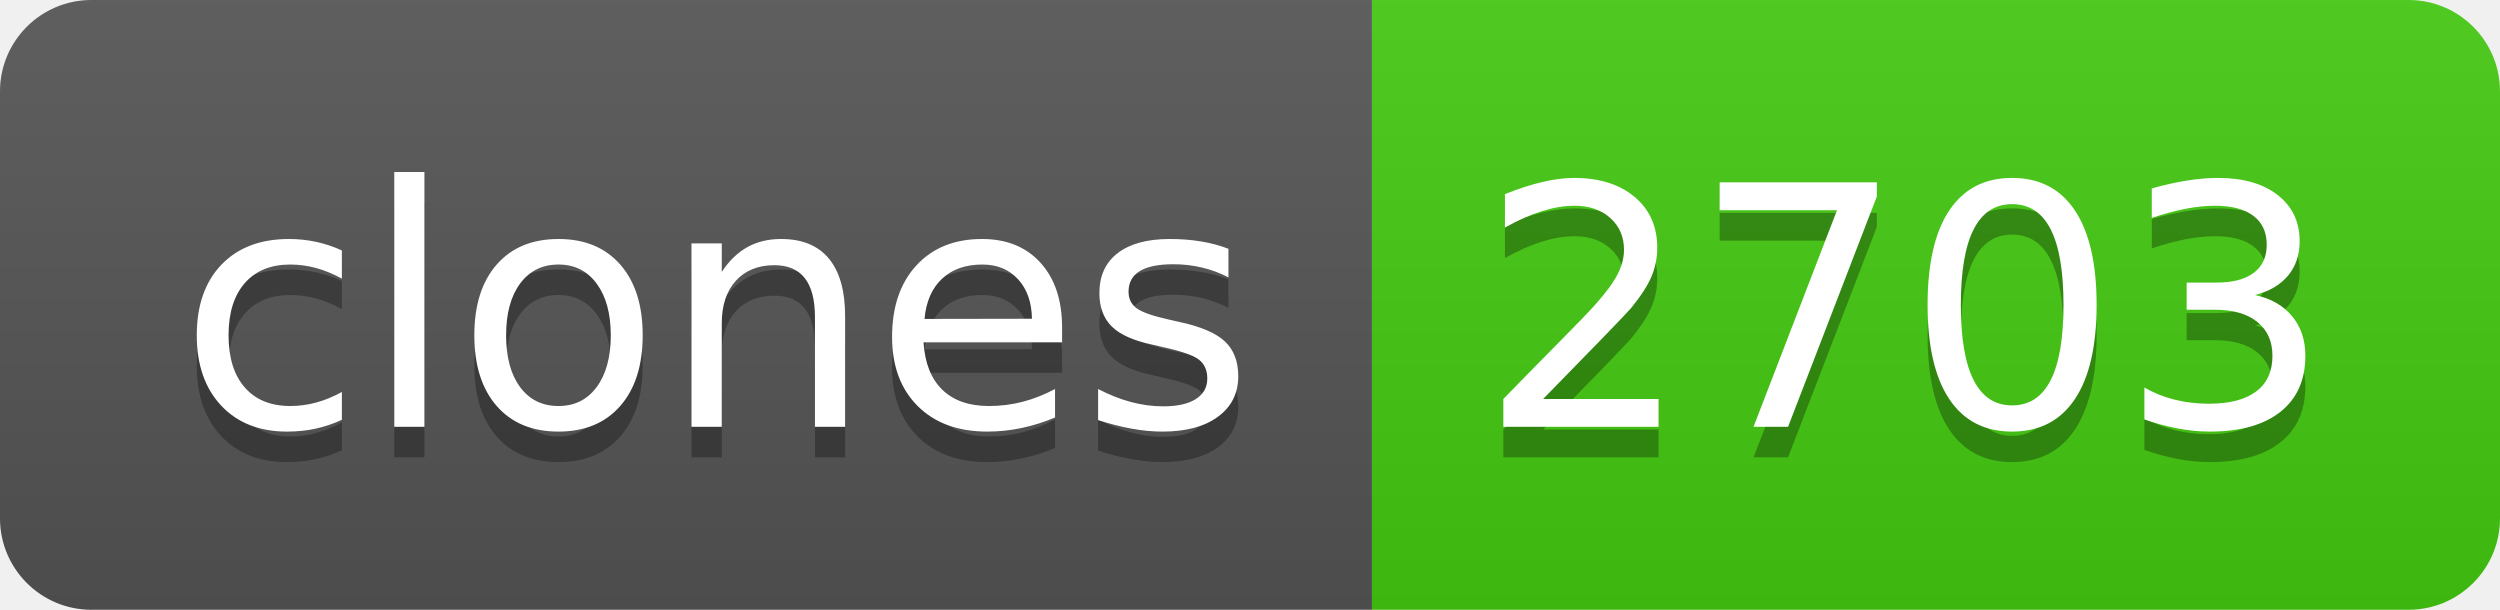
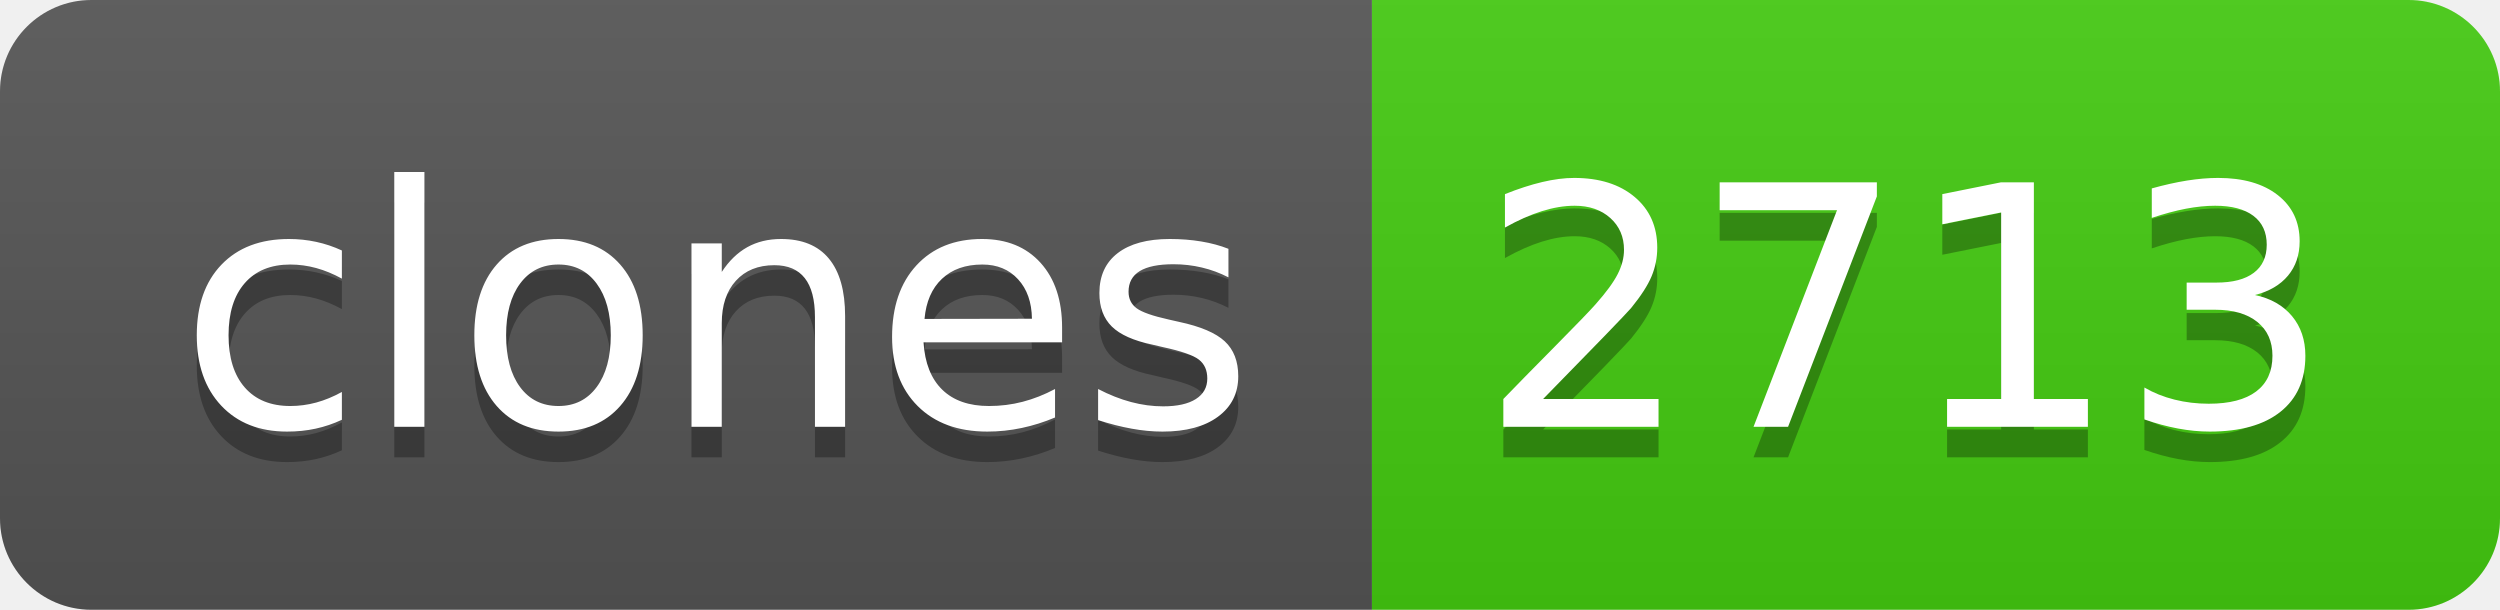
- <svg xmlns="http://www.w3.org/2000/svg" width="82" height="20" role="img" aria-label="clones: 2703">
+ <svg xmlns="http://www.w3.org/2000/svg" width="82" height="20" role="img" aria-label="clones: 2713">
  <linearGradient id="s" x2="0" y2="100%">
    <stop offset="0" stop-color="#bbb" stop-opacity=".1" />
    <stop offset="1" stop-opacity=".1" />
  </linearGradient>
  <clipPath id="r">
    <rect width="82" height="20" rx="3" fill="#fff" />
  </clipPath>
  <g clip-path="url(#r)">
    <rect width="45" height="20" fill="#555" />
    <rect x="45" width="37" height="20" fill="#4c1" />
    <rect width="82" height="20" fill="url(#s)" />
  </g>
  <g fill="#fff" text-anchor="middle" font-family="Verdana,Geneva,DejaVu Sans,sans-serif" text-rendering="geometricPrecision" font-size="110">
    <text aria-hidden="true" x="235" y="150" fill="#010101" fill-opacity=".3" transform="scale(.1)" textLength="350">clones</text>
    <text x="235" y="140" transform="scale(.1)" fill="#fff" textLength="350">clones</text>
-     <text aria-hidden="true" x="625" y="150" fill="#010101" fill-opacity=".3" transform="scale(.1)" textLength="270">2703</text>
-     <text x="625" y="140" transform="scale(.1)" fill="#fff" textLength="270">2703</text>
+     <text aria-hidden="true" x="625" y="150" fill="#010101" fill-opacity=".3" transform="scale(.1)" textLength="270">2713</text>
+     <text x="625" y="140" transform="scale(.1)" fill="#fff" textLength="270">2713</text>
  </g>
</svg>
